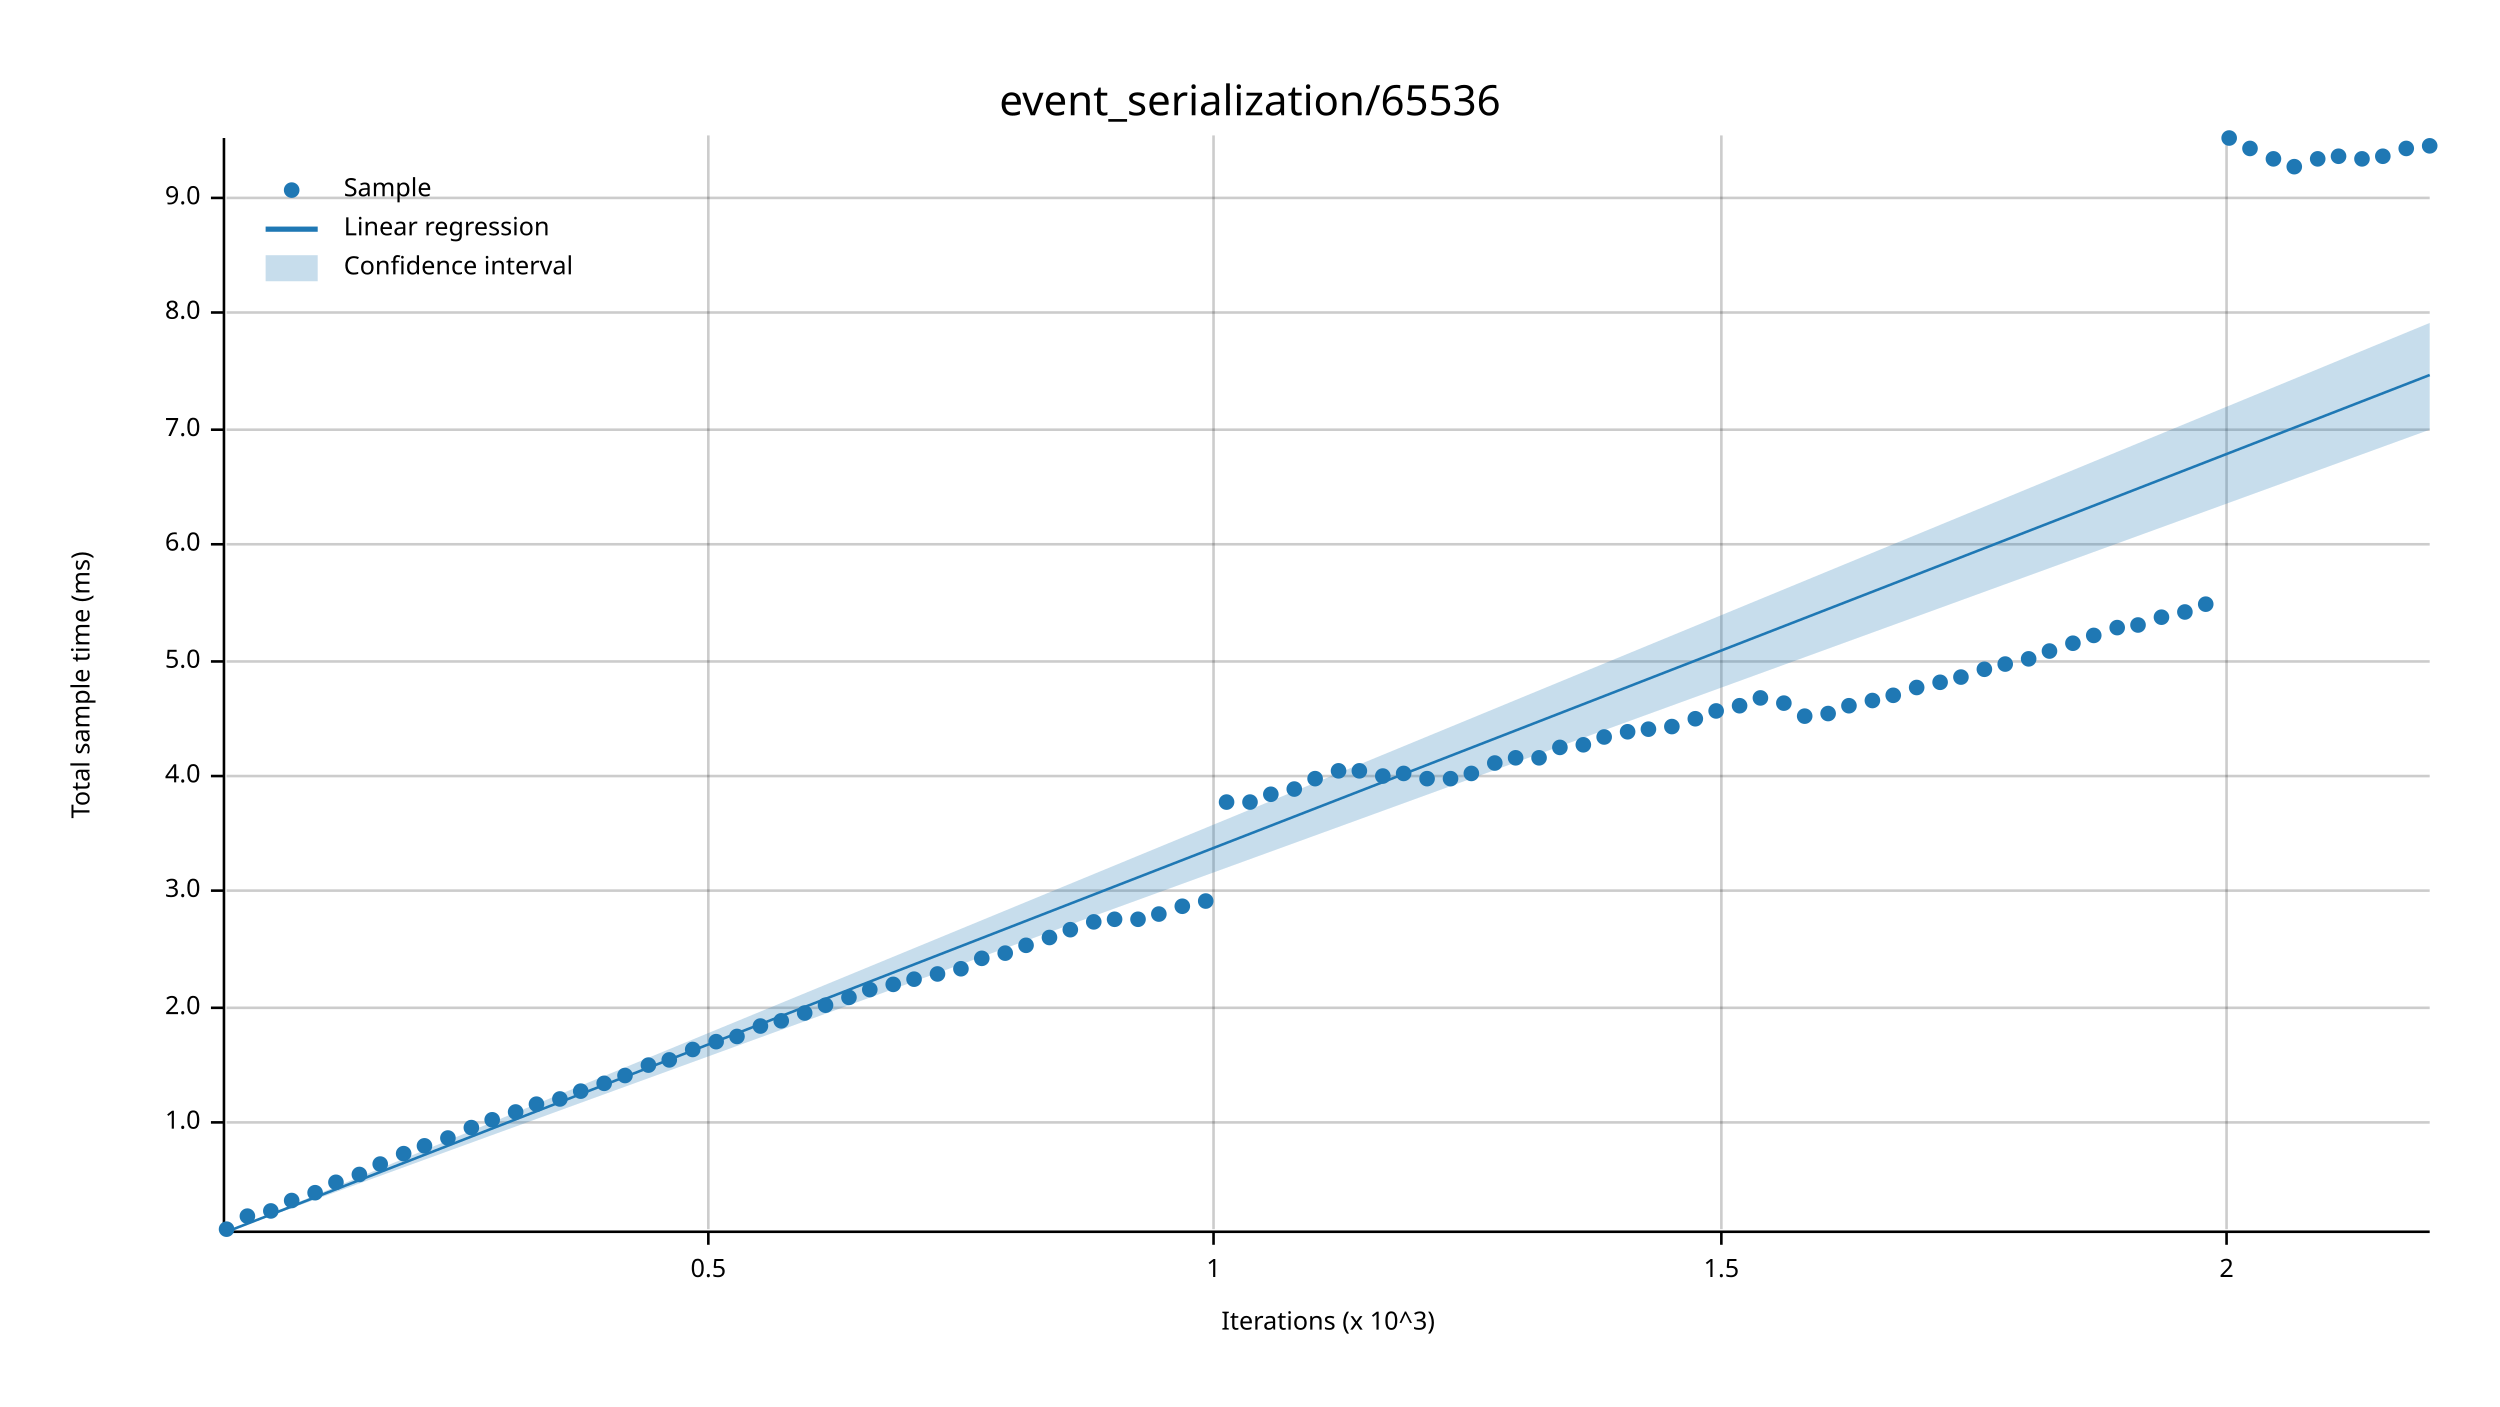
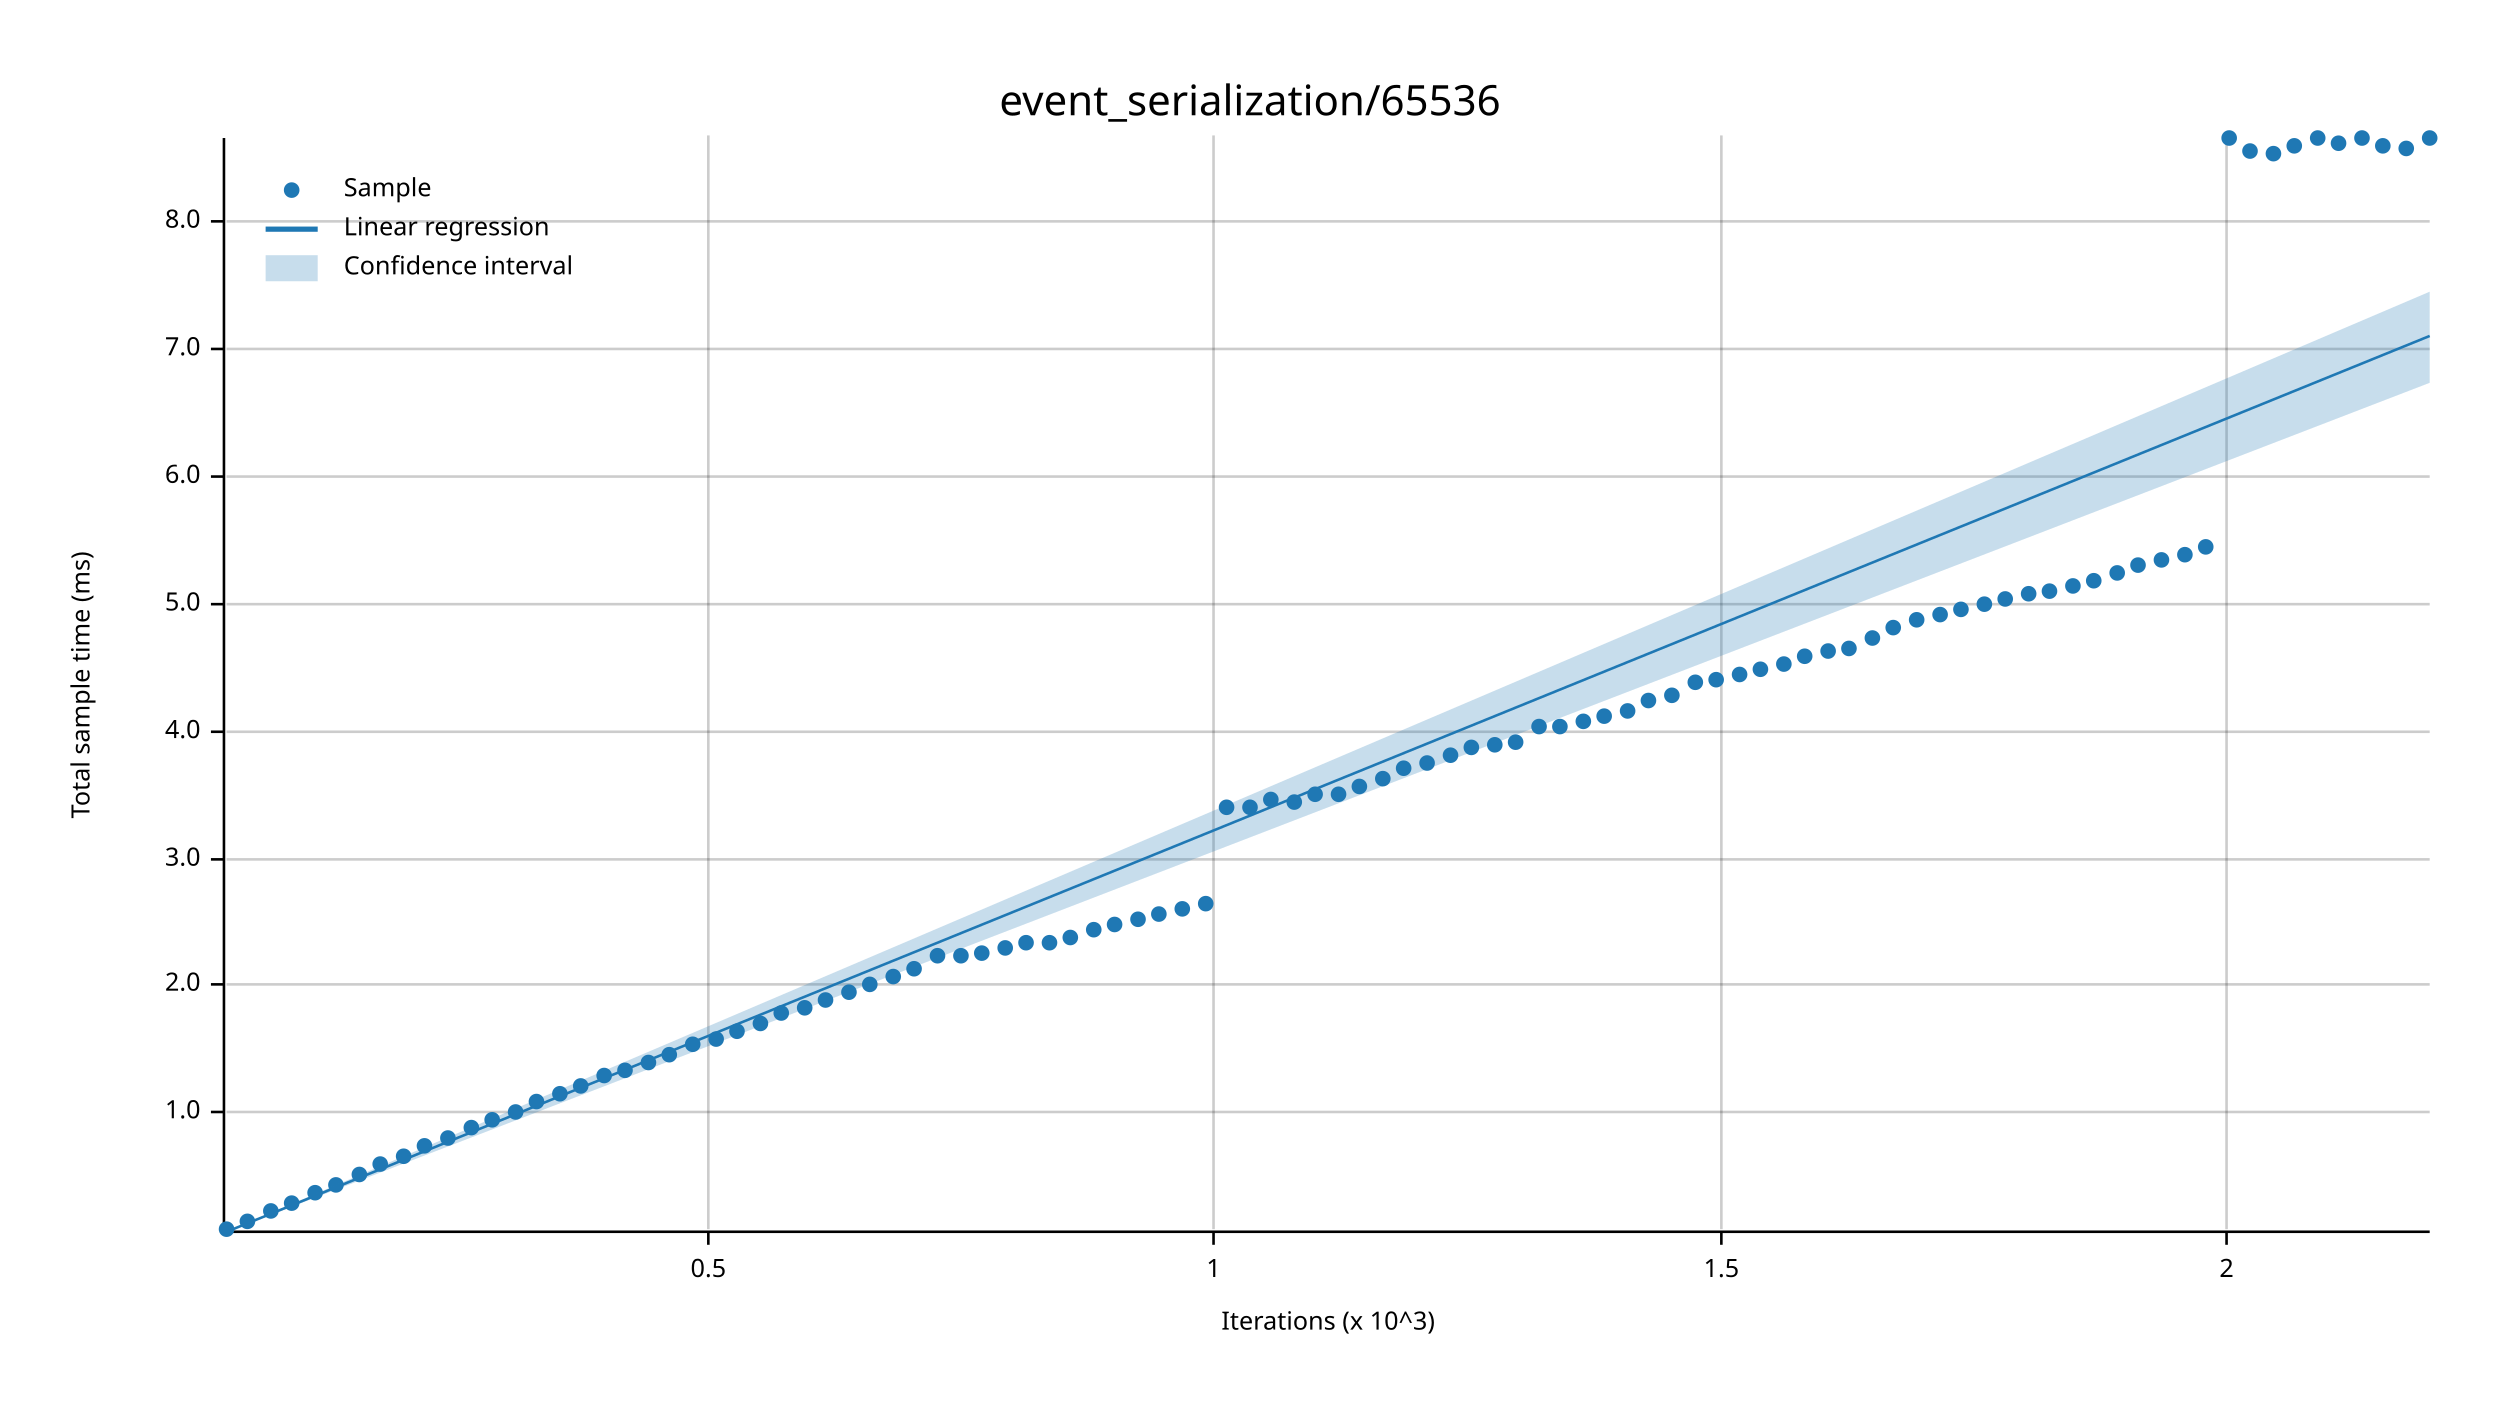
<svg xmlns="http://www.w3.org/2000/svg" width="960" height="540" viewBox="0 0 960 540">
  <text x="480" y="32" dy="0.76em" text-anchor="middle" font-family="sans-serif" font-size="16.129" opacity="1" fill="#000000">
event_serialization/65536
</text>
  <text x="27" y="263" dy="0.76em" text-anchor="middle" font-family="sans-serif" font-size="9.677" opacity="1" fill="#000000" transform="rotate(270, 27, 263)">
Total sample time (ms)
</text>
  <text x="510" y="513" dy="-0.5ex" text-anchor="middle" font-family="sans-serif" font-size="9.677" opacity="1" fill="#000000">
Iterations (x 10^3)
</text>
  <line opacity="0.2" stroke="#000000" stroke-width="1" x1="272" y1="472" x2="272" y2="52" />
  <line opacity="0.2" stroke="#000000" stroke-width="1" x1="466" y1="472" x2="466" y2="52" />
  <line opacity="0.2" stroke="#000000" stroke-width="1" x1="661" y1="472" x2="661" y2="52" />
  <line opacity="0.2" stroke="#000000" stroke-width="1" x1="855" y1="472" x2="855" y2="52" />
-   <line opacity="0.2" stroke="#000000" stroke-width="1" x1="87" y1="431" x2="933" y2="431" />
-   <line opacity="0.2" stroke="#000000" stroke-width="1" x1="87" y1="387" x2="933" y2="387" />
-   <line opacity="0.2" stroke="#000000" stroke-width="1" x1="87" y1="342" x2="933" y2="342" />
-   <line opacity="0.2" stroke="#000000" stroke-width="1" x1="87" y1="298" x2="933" y2="298" />
-   <line opacity="0.2" stroke="#000000" stroke-width="1" x1="87" y1="254" x2="933" y2="254" />
-   <line opacity="0.2" stroke="#000000" stroke-width="1" x1="87" y1="209" x2="933" y2="209" />
-   <line opacity="0.2" stroke="#000000" stroke-width="1" x1="87" y1="165" x2="933" y2="165" />
-   <line opacity="0.2" stroke="#000000" stroke-width="1" x1="87" y1="120" x2="933" y2="120" />
-   <line opacity="0.2" stroke="#000000" stroke-width="1" x1="87" y1="76" x2="933" y2="76" />
+   <line opacity="0.2" stroke="#000000" stroke-width="1" x1="87" y1="427" x2="933" y2="427" />
+   <line opacity="0.2" stroke="#000000" stroke-width="1" x1="87" y1="378" x2="933" y2="378" />
+   <line opacity="0.2" stroke="#000000" stroke-width="1" x1="87" y1="330" x2="933" y2="330" />
+   <line opacity="0.2" stroke="#000000" stroke-width="1" x1="87" y1="281" x2="933" y2="281" />
+   <line opacity="0.2" stroke="#000000" stroke-width="1" x1="87" y1="232" x2="933" y2="232" />
+   <line opacity="0.2" stroke="#000000" stroke-width="1" x1="87" y1="183" x2="933" y2="183" />
+   <line opacity="0.2" stroke="#000000" stroke-width="1" x1="87" y1="134" x2="933" y2="134" />
+   <line opacity="0.2" stroke="#000000" stroke-width="1" x1="87" y1="85" x2="933" y2="85" />
  <polyline fill="none" opacity="1" stroke="#000000" stroke-width="1" points="86,53 86,473 " />
-   <text x="77" y="431" dy="0.5ex" text-anchor="end" font-family="sans-serif" font-size="9.677" opacity="1" fill="#000000">
+   <text x="77" y="427" dy="0.5ex" text-anchor="end" font-family="sans-serif" font-size="9.677" opacity="1" fill="#000000">
1.0
</text>
-   <polyline fill="none" opacity="1" stroke="#000000" stroke-width="1" points="81,431 86,431 " />
-   <text x="77" y="387" dy="0.5ex" text-anchor="end" font-family="sans-serif" font-size="9.677" opacity="1" fill="#000000">
+   <polyline fill="none" opacity="1" stroke="#000000" stroke-width="1" points="81,427 86,427 " />
+   <text x="77" y="378" dy="0.5ex" text-anchor="end" font-family="sans-serif" font-size="9.677" opacity="1" fill="#000000">
2.0
</text>
-   <polyline fill="none" opacity="1" stroke="#000000" stroke-width="1" points="81,387 86,387 " />
-   <text x="77" y="342" dy="0.5ex" text-anchor="end" font-family="sans-serif" font-size="9.677" opacity="1" fill="#000000">
+   <polyline fill="none" opacity="1" stroke="#000000" stroke-width="1" points="81,378 86,378 " />
+   <text x="77" y="330" dy="0.5ex" text-anchor="end" font-family="sans-serif" font-size="9.677" opacity="1" fill="#000000">
3.0
</text>
-   <polyline fill="none" opacity="1" stroke="#000000" stroke-width="1" points="81,342 86,342 " />
-   <text x="77" y="298" dy="0.5ex" text-anchor="end" font-family="sans-serif" font-size="9.677" opacity="1" fill="#000000">
+   <polyline fill="none" opacity="1" stroke="#000000" stroke-width="1" points="81,330 86,330 " />
+   <text x="77" y="281" dy="0.5ex" text-anchor="end" font-family="sans-serif" font-size="9.677" opacity="1" fill="#000000">
4.0
</text>
-   <polyline fill="none" opacity="1" stroke="#000000" stroke-width="1" points="81,298 86,298 " />
-   <text x="77" y="254" dy="0.5ex" text-anchor="end" font-family="sans-serif" font-size="9.677" opacity="1" fill="#000000">
+   <polyline fill="none" opacity="1" stroke="#000000" stroke-width="1" points="81,281 86,281 " />
+   <text x="77" y="232" dy="0.5ex" text-anchor="end" font-family="sans-serif" font-size="9.677" opacity="1" fill="#000000">
5.0
</text>
-   <polyline fill="none" opacity="1" stroke="#000000" stroke-width="1" points="81,254 86,254 " />
-   <text x="77" y="209" dy="0.5ex" text-anchor="end" font-family="sans-serif" font-size="9.677" opacity="1" fill="#000000">
+   <polyline fill="none" opacity="1" stroke="#000000" stroke-width="1" points="81,232 86,232 " />
+   <text x="77" y="183" dy="0.5ex" text-anchor="end" font-family="sans-serif" font-size="9.677" opacity="1" fill="#000000">
6.0
</text>
-   <polyline fill="none" opacity="1" stroke="#000000" stroke-width="1" points="81,209 86,209 " />
-   <text x="77" y="165" dy="0.5ex" text-anchor="end" font-family="sans-serif" font-size="9.677" opacity="1" fill="#000000">
+   <polyline fill="none" opacity="1" stroke="#000000" stroke-width="1" points="81,183 86,183 " />
+   <text x="77" y="134" dy="0.5ex" text-anchor="end" font-family="sans-serif" font-size="9.677" opacity="1" fill="#000000">
7.0
</text>
-   <polyline fill="none" opacity="1" stroke="#000000" stroke-width="1" points="81,165 86,165 " />
-   <text x="77" y="120" dy="0.5ex" text-anchor="end" font-family="sans-serif" font-size="9.677" opacity="1" fill="#000000">
+   <polyline fill="none" opacity="1" stroke="#000000" stroke-width="1" points="81,134 86,134 " />
+   <text x="77" y="85" dy="0.5ex" text-anchor="end" font-family="sans-serif" font-size="9.677" opacity="1" fill="#000000">
8.0
</text>
-   <polyline fill="none" opacity="1" stroke="#000000" stroke-width="1" points="81,120 86,120 " />
-   <text x="77" y="76" dy="0.5ex" text-anchor="end" font-family="sans-serif" font-size="9.677" opacity="1" fill="#000000">
- 9.0
- </text>
-   <polyline fill="none" opacity="1" stroke="#000000" stroke-width="1" points="81,76 86,76 " />
+   <polyline fill="none" opacity="1" stroke="#000000" stroke-width="1" points="81,85 86,85 " />
  <polyline fill="none" opacity="1" stroke="#000000" stroke-width="1" points="87,473 933,473 " />
  <text x="272" y="483" dy="0.76em" text-anchor="middle" font-family="sans-serif" font-size="9.677" opacity="1" fill="#000000">
0.5
</text>
  <polyline fill="none" opacity="1" stroke="#000000" stroke-width="1" points="272,473 272,478 " />
  <text x="466" y="483" dy="0.76em" text-anchor="middle" font-family="sans-serif" font-size="9.677" opacity="1" fill="#000000">
1
</text>
  <polyline fill="none" opacity="1" stroke="#000000" stroke-width="1" points="466,473 466,478 " />
  <text x="661" y="483" dy="0.76em" text-anchor="middle" font-family="sans-serif" font-size="9.677" opacity="1" fill="#000000">
1.5
</text>
  <polyline fill="none" opacity="1" stroke="#000000" stroke-width="1" points="661,473 661,478 " />
  <text x="855" y="483" dy="0.76em" text-anchor="middle" font-family="sans-serif" font-size="9.677" opacity="1" fill="#000000">
2
</text>
  <polyline fill="none" opacity="1" stroke="#000000" stroke-width="1" points="855,473 855,478 " />
  <circle cx="87" cy="472" r="3" opacity="1" fill="#1F78B4" stroke="none" stroke-width="1" />
-   <circle cx="95" cy="467" r="3" opacity="1" fill="#1F78B4" stroke="none" stroke-width="1" />
+   <circle cx="95" cy="469" r="3" opacity="1" fill="#1F78B4" stroke="none" stroke-width="1" />
  <circle cx="104" cy="465" r="3" opacity="1" fill="#1F78B4" stroke="none" stroke-width="1" />
-   <circle cx="112" cy="461" r="3" opacity="1" fill="#1F78B4" stroke="none" stroke-width="1" />
+   <circle cx="112" cy="462" r="3" opacity="1" fill="#1F78B4" stroke="none" stroke-width="1" />
  <circle cx="121" cy="458" r="3" opacity="1" fill="#1F78B4" stroke="none" stroke-width="1" />
-   <circle cx="129" cy="454" r="3" opacity="1" fill="#1F78B4" stroke="none" stroke-width="1" />
+   <circle cx="129" cy="455" r="3" opacity="1" fill="#1F78B4" stroke="none" stroke-width="1" />
  <circle cx="138" cy="451" r="3" opacity="1" fill="#1F78B4" stroke="none" stroke-width="1" />
  <circle cx="146" cy="447" r="3" opacity="1" fill="#1F78B4" stroke="none" stroke-width="1" />
-   <circle cx="155" cy="443" r="3" opacity="1" fill="#1F78B4" stroke="none" stroke-width="1" />
+   <circle cx="155" cy="444" r="3" opacity="1" fill="#1F78B4" stroke="none" stroke-width="1" />
  <circle cx="163" cy="440" r="3" opacity="1" fill="#1F78B4" stroke="none" stroke-width="1" />
  <circle cx="172" cy="437" r="3" opacity="1" fill="#1F78B4" stroke="none" stroke-width="1" />
  <circle cx="181" cy="433" r="3" opacity="1" fill="#1F78B4" stroke="none" stroke-width="1" />
  <circle cx="189" cy="430" r="3" opacity="1" fill="#1F78B4" stroke="none" stroke-width="1" />
  <circle cx="198" cy="427" r="3" opacity="1" fill="#1F78B4" stroke="none" stroke-width="1" />
-   <circle cx="206" cy="424" r="3" opacity="1" fill="#1F78B4" stroke="none" stroke-width="1" />
-   <circle cx="215" cy="422" r="3" opacity="1" fill="#1F78B4" stroke="none" stroke-width="1" />
-   <circle cx="223" cy="419" r="3" opacity="1" fill="#1F78B4" stroke="none" stroke-width="1" />
-   <circle cx="232" cy="416" r="3" opacity="1" fill="#1F78B4" stroke="none" stroke-width="1" />
-   <circle cx="240" cy="413" r="3" opacity="1" fill="#1F78B4" stroke="none" stroke-width="1" />
-   <circle cx="249" cy="409" r="3" opacity="1" fill="#1F78B4" stroke="none" stroke-width="1" />
-   <circle cx="257" cy="407" r="3" opacity="1" fill="#1F78B4" stroke="none" stroke-width="1" />
-   <circle cx="266" cy="403" r="3" opacity="1" fill="#1F78B4" stroke="none" stroke-width="1" />
-   <circle cx="275" cy="400" r="3" opacity="1" fill="#1F78B4" stroke="none" stroke-width="1" />
-   <circle cx="283" cy="398" r="3" opacity="1" fill="#1F78B4" stroke="none" stroke-width="1" />
-   <circle cx="292" cy="394" r="3" opacity="1" fill="#1F78B4" stroke="none" stroke-width="1" />
-   <circle cx="300" cy="392" r="3" opacity="1" fill="#1F78B4" stroke="none" stroke-width="1" />
-   <circle cx="309" cy="389" r="3" opacity="1" fill="#1F78B4" stroke="none" stroke-width="1" />
-   <circle cx="317" cy="386" r="3" opacity="1" fill="#1F78B4" stroke="none" stroke-width="1" />
-   <circle cx="326" cy="383" r="3" opacity="1" fill="#1F78B4" stroke="none" stroke-width="1" />
-   <circle cx="334" cy="380" r="3" opacity="1" fill="#1F78B4" stroke="none" stroke-width="1" />
-   <circle cx="343" cy="378" r="3" opacity="1" fill="#1F78B4" stroke="none" stroke-width="1" />
-   <circle cx="351" cy="376" r="3" opacity="1" fill="#1F78B4" stroke="none" stroke-width="1" />
-   <circle cx="360" cy="374" r="3" opacity="1" fill="#1F78B4" stroke="none" stroke-width="1" />
-   <circle cx="369" cy="372" r="3" opacity="1" fill="#1F78B4" stroke="none" stroke-width="1" />
-   <circle cx="377" cy="368" r="3" opacity="1" fill="#1F78B4" stroke="none" stroke-width="1" />
-   <circle cx="386" cy="366" r="3" opacity="1" fill="#1F78B4" stroke="none" stroke-width="1" />
-   <circle cx="394" cy="363" r="3" opacity="1" fill="#1F78B4" stroke="none" stroke-width="1" />
-   <circle cx="403" cy="360" r="3" opacity="1" fill="#1F78B4" stroke="none" stroke-width="1" />
-   <circle cx="411" cy="357" r="3" opacity="1" fill="#1F78B4" stroke="none" stroke-width="1" />
-   <circle cx="420" cy="354" r="3" opacity="1" fill="#1F78B4" stroke="none" stroke-width="1" />
-   <circle cx="428" cy="353" r="3" opacity="1" fill="#1F78B4" stroke="none" stroke-width="1" />
+   <circle cx="206" cy="423" r="3" opacity="1" fill="#1F78B4" stroke="none" stroke-width="1" />
+   <circle cx="215" cy="420" r="3" opacity="1" fill="#1F78B4" stroke="none" stroke-width="1" />
+   <circle cx="223" cy="417" r="3" opacity="1" fill="#1F78B4" stroke="none" stroke-width="1" />
+   <circle cx="232" cy="413" r="3" opacity="1" fill="#1F78B4" stroke="none" stroke-width="1" />
+   <circle cx="240" cy="411" r="3" opacity="1" fill="#1F78B4" stroke="none" stroke-width="1" />
+   <circle cx="249" cy="408" r="3" opacity="1" fill="#1F78B4" stroke="none" stroke-width="1" />
+   <circle cx="257" cy="405" r="3" opacity="1" fill="#1F78B4" stroke="none" stroke-width="1" />
+   <circle cx="266" cy="401" r="3" opacity="1" fill="#1F78B4" stroke="none" stroke-width="1" />
+   <circle cx="275" cy="399" r="3" opacity="1" fill="#1F78B4" stroke="none" stroke-width="1" />
+   <circle cx="283" cy="396" r="3" opacity="1" fill="#1F78B4" stroke="none" stroke-width="1" />
+   <circle cx="292" cy="393" r="3" opacity="1" fill="#1F78B4" stroke="none" stroke-width="1" />
+   <circle cx="300" cy="389" r="3" opacity="1" fill="#1F78B4" stroke="none" stroke-width="1" />
+   <circle cx="309" cy="387" r="3" opacity="1" fill="#1F78B4" stroke="none" stroke-width="1" />
+   <circle cx="317" cy="384" r="3" opacity="1" fill="#1F78B4" stroke="none" stroke-width="1" />
+   <circle cx="326" cy="381" r="3" opacity="1" fill="#1F78B4" stroke="none" stroke-width="1" />
+   <circle cx="334" cy="378" r="3" opacity="1" fill="#1F78B4" stroke="none" stroke-width="1" />
+   <circle cx="343" cy="375" r="3" opacity="1" fill="#1F78B4" stroke="none" stroke-width="1" />
+   <circle cx="351" cy="372" r="3" opacity="1" fill="#1F78B4" stroke="none" stroke-width="1" />
+   <circle cx="360" cy="367" r="3" opacity="1" fill="#1F78B4" stroke="none" stroke-width="1" />
+   <circle cx="369" cy="367" r="3" opacity="1" fill="#1F78B4" stroke="none" stroke-width="1" />
+   <circle cx="377" cy="366" r="3" opacity="1" fill="#1F78B4" stroke="none" stroke-width="1" />
+   <circle cx="386" cy="364" r="3" opacity="1" fill="#1F78B4" stroke="none" stroke-width="1" />
+   <circle cx="394" cy="362" r="3" opacity="1" fill="#1F78B4" stroke="none" stroke-width="1" />
+   <circle cx="403" cy="362" r="3" opacity="1" fill="#1F78B4" stroke="none" stroke-width="1" />
+   <circle cx="411" cy="360" r="3" opacity="1" fill="#1F78B4" stroke="none" stroke-width="1" />
+   <circle cx="420" cy="357" r="3" opacity="1" fill="#1F78B4" stroke="none" stroke-width="1" />
+   <circle cx="428" cy="355" r="3" opacity="1" fill="#1F78B4" stroke="none" stroke-width="1" />
  <circle cx="437" cy="353" r="3" opacity="1" fill="#1F78B4" stroke="none" stroke-width="1" />
  <circle cx="445" cy="351" r="3" opacity="1" fill="#1F78B4" stroke="none" stroke-width="1" />
-   <circle cx="454" cy="348" r="3" opacity="1" fill="#1F78B4" stroke="none" stroke-width="1" />
-   <circle cx="463" cy="346" r="3" opacity="1" fill="#1F78B4" stroke="none" stroke-width="1" />
-   <circle cx="471" cy="308" r="3" opacity="1" fill="#1F78B4" stroke="none" stroke-width="1" />
-   <circle cx="480" cy="308" r="3" opacity="1" fill="#1F78B4" stroke="none" stroke-width="1" />
-   <circle cx="488" cy="305" r="3" opacity="1" fill="#1F78B4" stroke="none" stroke-width="1" />
-   <circle cx="497" cy="303" r="3" opacity="1" fill="#1F78B4" stroke="none" stroke-width="1" />
-   <circle cx="505" cy="299" r="3" opacity="1" fill="#1F78B4" stroke="none" stroke-width="1" />
-   <circle cx="514" cy="296" r="3" opacity="1" fill="#1F78B4" stroke="none" stroke-width="1" />
-   <circle cx="522" cy="296" r="3" opacity="1" fill="#1F78B4" stroke="none" stroke-width="1" />
-   <circle cx="531" cy="298" r="3" opacity="1" fill="#1F78B4" stroke="none" stroke-width="1" />
-   <circle cx="539" cy="297" r="3" opacity="1" fill="#1F78B4" stroke="none" stroke-width="1" />
-   <circle cx="548" cy="299" r="3" opacity="1" fill="#1F78B4" stroke="none" stroke-width="1" />
-   <circle cx="557" cy="299" r="3" opacity="1" fill="#1F78B4" stroke="none" stroke-width="1" />
-   <circle cx="565" cy="297" r="3" opacity="1" fill="#1F78B4" stroke="none" stroke-width="1" />
-   <circle cx="574" cy="293" r="3" opacity="1" fill="#1F78B4" stroke="none" stroke-width="1" />
-   <circle cx="582" cy="291" r="3" opacity="1" fill="#1F78B4" stroke="none" stroke-width="1" />
-   <circle cx="591" cy="291" r="3" opacity="1" fill="#1F78B4" stroke="none" stroke-width="1" />
-   <circle cx="599" cy="287" r="3" opacity="1" fill="#1F78B4" stroke="none" stroke-width="1" />
-   <circle cx="608" cy="286" r="3" opacity="1" fill="#1F78B4" stroke="none" stroke-width="1" />
-   <circle cx="616" cy="283" r="3" opacity="1" fill="#1F78B4" stroke="none" stroke-width="1" />
-   <circle cx="625" cy="281" r="3" opacity="1" fill="#1F78B4" stroke="none" stroke-width="1" />
-   <circle cx="633" cy="280" r="3" opacity="1" fill="#1F78B4" stroke="none" stroke-width="1" />
-   <circle cx="642" cy="279" r="3" opacity="1" fill="#1F78B4" stroke="none" stroke-width="1" />
-   <circle cx="651" cy="276" r="3" opacity="1" fill="#1F78B4" stroke="none" stroke-width="1" />
-   <circle cx="659" cy="273" r="3" opacity="1" fill="#1F78B4" stroke="none" stroke-width="1" />
-   <circle cx="668" cy="271" r="3" opacity="1" fill="#1F78B4" stroke="none" stroke-width="1" />
-   <circle cx="676" cy="268" r="3" opacity="1" fill="#1F78B4" stroke="none" stroke-width="1" />
-   <circle cx="685" cy="270" r="3" opacity="1" fill="#1F78B4" stroke="none" stroke-width="1" />
-   <circle cx="693" cy="275" r="3" opacity="1" fill="#1F78B4" stroke="none" stroke-width="1" />
-   <circle cx="702" cy="274" r="3" opacity="1" fill="#1F78B4" stroke="none" stroke-width="1" />
-   <circle cx="710" cy="271" r="3" opacity="1" fill="#1F78B4" stroke="none" stroke-width="1" />
-   <circle cx="719" cy="269" r="3" opacity="1" fill="#1F78B4" stroke="none" stroke-width="1" />
-   <circle cx="727" cy="267" r="3" opacity="1" fill="#1F78B4" stroke="none" stroke-width="1" />
-   <circle cx="736" cy="264" r="3" opacity="1" fill="#1F78B4" stroke="none" stroke-width="1" />
-   <circle cx="745" cy="262" r="3" opacity="1" fill="#1F78B4" stroke="none" stroke-width="1" />
-   <circle cx="753" cy="260" r="3" opacity="1" fill="#1F78B4" stroke="none" stroke-width="1" />
-   <circle cx="762" cy="257" r="3" opacity="1" fill="#1F78B4" stroke="none" stroke-width="1" />
-   <circle cx="770" cy="255" r="3" opacity="1" fill="#1F78B4" stroke="none" stroke-width="1" />
-   <circle cx="779" cy="253" r="3" opacity="1" fill="#1F78B4" stroke="none" stroke-width="1" />
-   <circle cx="787" cy="250" r="3" opacity="1" fill="#1F78B4" stroke="none" stroke-width="1" />
-   <circle cx="796" cy="247" r="3" opacity="1" fill="#1F78B4" stroke="none" stroke-width="1" />
-   <circle cx="804" cy="244" r="3" opacity="1" fill="#1F78B4" stroke="none" stroke-width="1" />
-   <circle cx="813" cy="241" r="3" opacity="1" fill="#1F78B4" stroke="none" stroke-width="1" />
-   <circle cx="821" cy="240" r="3" opacity="1" fill="#1F78B4" stroke="none" stroke-width="1" />
-   <circle cx="830" cy="237" r="3" opacity="1" fill="#1F78B4" stroke="none" stroke-width="1" />
-   <circle cx="839" cy="235" r="3" opacity="1" fill="#1F78B4" stroke="none" stroke-width="1" />
-   <circle cx="847" cy="232" r="3" opacity="1" fill="#1F78B4" stroke="none" stroke-width="1" />
+   <circle cx="454" cy="349" r="3" opacity="1" fill="#1F78B4" stroke="none" stroke-width="1" />
+   <circle cx="463" cy="347" r="3" opacity="1" fill="#1F78B4" stroke="none" stroke-width="1" />
+   <circle cx="471" cy="310" r="3" opacity="1" fill="#1F78B4" stroke="none" stroke-width="1" />
+   <circle cx="480" cy="310" r="3" opacity="1" fill="#1F78B4" stroke="none" stroke-width="1" />
+   <circle cx="488" cy="307" r="3" opacity="1" fill="#1F78B4" stroke="none" stroke-width="1" />
+   <circle cx="497" cy="308" r="3" opacity="1" fill="#1F78B4" stroke="none" stroke-width="1" />
+   <circle cx="505" cy="305" r="3" opacity="1" fill="#1F78B4" stroke="none" stroke-width="1" />
+   <circle cx="514" cy="305" r="3" opacity="1" fill="#1F78B4" stroke="none" stroke-width="1" />
+   <circle cx="522" cy="302" r="3" opacity="1" fill="#1F78B4" stroke="none" stroke-width="1" />
+   <circle cx="531" cy="299" r="3" opacity="1" fill="#1F78B4" stroke="none" stroke-width="1" />
+   <circle cx="539" cy="295" r="3" opacity="1" fill="#1F78B4" stroke="none" stroke-width="1" />
+   <circle cx="548" cy="293" r="3" opacity="1" fill="#1F78B4" stroke="none" stroke-width="1" />
+   <circle cx="557" cy="290" r="3" opacity="1" fill="#1F78B4" stroke="none" stroke-width="1" />
+   <circle cx="565" cy="287" r="3" opacity="1" fill="#1F78B4" stroke="none" stroke-width="1" />
+   <circle cx="574" cy="286" r="3" opacity="1" fill="#1F78B4" stroke="none" stroke-width="1" />
+   <circle cx="582" cy="285" r="3" opacity="1" fill="#1F78B4" stroke="none" stroke-width="1" />
+   <circle cx="591" cy="279" r="3" opacity="1" fill="#1F78B4" stroke="none" stroke-width="1" />
+   <circle cx="599" cy="279" r="3" opacity="1" fill="#1F78B4" stroke="none" stroke-width="1" />
+   <circle cx="608" cy="277" r="3" opacity="1" fill="#1F78B4" stroke="none" stroke-width="1" />
+   <circle cx="616" cy="275" r="3" opacity="1" fill="#1F78B4" stroke="none" stroke-width="1" />
+   <circle cx="625" cy="273" r="3" opacity="1" fill="#1F78B4" stroke="none" stroke-width="1" />
+   <circle cx="633" cy="269" r="3" opacity="1" fill="#1F78B4" stroke="none" stroke-width="1" />
+   <circle cx="642" cy="267" r="3" opacity="1" fill="#1F78B4" stroke="none" stroke-width="1" />
+   <circle cx="651" cy="262" r="3" opacity="1" fill="#1F78B4" stroke="none" stroke-width="1" />
+   <circle cx="659" cy="261" r="3" opacity="1" fill="#1F78B4" stroke="none" stroke-width="1" />
+   <circle cx="668" cy="259" r="3" opacity="1" fill="#1F78B4" stroke="none" stroke-width="1" />
+   <circle cx="676" cy="257" r="3" opacity="1" fill="#1F78B4" stroke="none" stroke-width="1" />
+   <circle cx="685" cy="255" r="3" opacity="1" fill="#1F78B4" stroke="none" stroke-width="1" />
+   <circle cx="693" cy="252" r="3" opacity="1" fill="#1F78B4" stroke="none" stroke-width="1" />
+   <circle cx="702" cy="250" r="3" opacity="1" fill="#1F78B4" stroke="none" stroke-width="1" />
+   <circle cx="710" cy="249" r="3" opacity="1" fill="#1F78B4" stroke="none" stroke-width="1" />
+   <circle cx="719" cy="245" r="3" opacity="1" fill="#1F78B4" stroke="none" stroke-width="1" />
+   <circle cx="727" cy="241" r="3" opacity="1" fill="#1F78B4" stroke="none" stroke-width="1" />
+   <circle cx="736" cy="238" r="3" opacity="1" fill="#1F78B4" stroke="none" stroke-width="1" />
+   <circle cx="745" cy="236" r="3" opacity="1" fill="#1F78B4" stroke="none" stroke-width="1" />
+   <circle cx="753" cy="234" r="3" opacity="1" fill="#1F78B4" stroke="none" stroke-width="1" />
+   <circle cx="762" cy="232" r="3" opacity="1" fill="#1F78B4" stroke="none" stroke-width="1" />
+   <circle cx="770" cy="230" r="3" opacity="1" fill="#1F78B4" stroke="none" stroke-width="1" />
+   <circle cx="779" cy="228" r="3" opacity="1" fill="#1F78B4" stroke="none" stroke-width="1" />
+   <circle cx="787" cy="227" r="3" opacity="1" fill="#1F78B4" stroke="none" stroke-width="1" />
+   <circle cx="796" cy="225" r="3" opacity="1" fill="#1F78B4" stroke="none" stroke-width="1" />
+   <circle cx="804" cy="223" r="3" opacity="1" fill="#1F78B4" stroke="none" stroke-width="1" />
+   <circle cx="813" cy="220" r="3" opacity="1" fill="#1F78B4" stroke="none" stroke-width="1" />
+   <circle cx="821" cy="217" r="3" opacity="1" fill="#1F78B4" stroke="none" stroke-width="1" />
+   <circle cx="830" cy="215" r="3" opacity="1" fill="#1F78B4" stroke="none" stroke-width="1" />
+   <circle cx="839" cy="213" r="3" opacity="1" fill="#1F78B4" stroke="none" stroke-width="1" />
+   <circle cx="847" cy="210" r="3" opacity="1" fill="#1F78B4" stroke="none" stroke-width="1" />
  <circle cx="856" cy="53" r="3" opacity="1" fill="#1F78B4" stroke="none" stroke-width="1" />
-   <circle cx="864" cy="57" r="3" opacity="1" fill="#1F78B4" stroke="none" stroke-width="1" />
-   <circle cx="873" cy="61" r="3" opacity="1" fill="#1F78B4" stroke="none" stroke-width="1" />
-   <circle cx="881" cy="64" r="3" opacity="1" fill="#1F78B4" stroke="none" stroke-width="1" />
-   <circle cx="890" cy="61" r="3" opacity="1" fill="#1F78B4" stroke="none" stroke-width="1" />
-   <circle cx="898" cy="60" r="3" opacity="1" fill="#1F78B4" stroke="none" stroke-width="1" />
-   <circle cx="907" cy="61" r="3" opacity="1" fill="#1F78B4" stroke="none" stroke-width="1" />
-   <circle cx="915" cy="60" r="3" opacity="1" fill="#1F78B4" stroke="none" stroke-width="1" />
+   <circle cx="864" cy="58" r="3" opacity="1" fill="#1F78B4" stroke="none" stroke-width="1" />
+   <circle cx="873" cy="59" r="3" opacity="1" fill="#1F78B4" stroke="none" stroke-width="1" />
+   <circle cx="881" cy="56" r="3" opacity="1" fill="#1F78B4" stroke="none" stroke-width="1" />
+   <circle cx="890" cy="53" r="3" opacity="1" fill="#1F78B4" stroke="none" stroke-width="1" />
+   <circle cx="898" cy="55" r="3" opacity="1" fill="#1F78B4" stroke="none" stroke-width="1" />
+   <circle cx="907" cy="53" r="3" opacity="1" fill="#1F78B4" stroke="none" stroke-width="1" />
+   <circle cx="915" cy="56" r="3" opacity="1" fill="#1F78B4" stroke="none" stroke-width="1" />
  <circle cx="924" cy="57" r="3" opacity="1" fill="#1F78B4" stroke="none" stroke-width="1" />
-   <circle cx="933" cy="56" r="3" opacity="1" fill="#1F78B4" stroke="none" stroke-width="1" />
-   <polyline fill="none" opacity="1" stroke="#1F78B4" stroke-width="1" points="87,473 933,144 " />
-   <polygon opacity="0.25" fill="#1F78B4" points="87,473 933,165 933,124 " />
+   <circle cx="933" cy="53" r="3" opacity="1" fill="#1F78B4" stroke="none" stroke-width="1" />
+   <polyline fill="none" opacity="1" stroke="#1F78B4" stroke-width="1" points="87,473 933,129 " />
+   <polygon opacity="0.25" fill="#1F78B4" points="87,473 933,147 933,112 " />
  <text x="132" y="68" dy="0.76em" text-anchor="start" font-family="sans-serif" font-size="9.677" opacity="1" fill="#000000">
Sample
</text>
  <text x="132" y="83" dy="0.76em" text-anchor="start" font-family="sans-serif" font-size="9.677" opacity="1" fill="#000000">
Linear regression
</text>
  <text x="132" y="98" dy="0.76em" text-anchor="start" font-family="sans-serif" font-size="9.677" opacity="1" fill="#000000">
Confidence interval
</text>
  <circle cx="112" cy="73" r="3" opacity="1" fill="#1F78B4" stroke="none" stroke-width="1" />
  <polyline fill="none" opacity="1" stroke="#1F78B4" stroke-width="2" points="102,88 122,88 " />
  <rect x="102" y="98" width="20" height="10" opacity="0.25" fill="#1F78B4" stroke="none" />
</svg>
